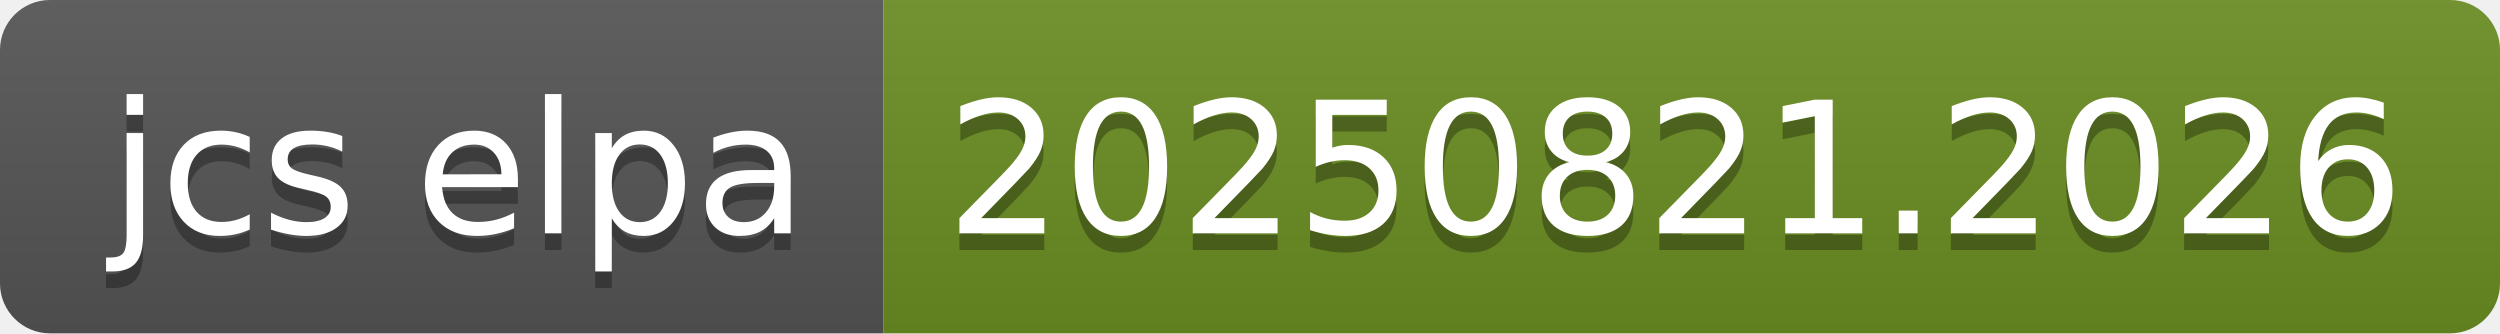
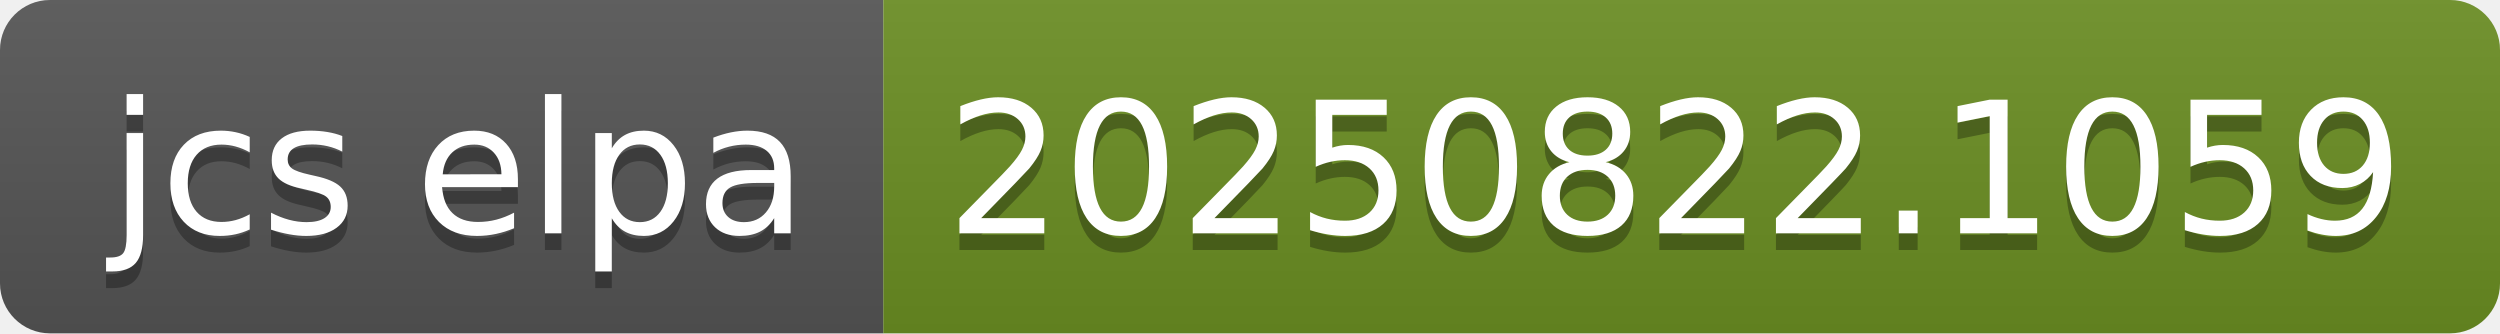
- <svg xmlns="http://www.w3.org/2000/svg" width="150" height="20" role="img" aria-label="jcs elpa: 20250821.2026">
+ <svg xmlns="http://www.w3.org/2000/svg" width="150" height="20" role="img" aria-label="jcs elpa: 20250822.1059">
  <linearGradient id="s" x2="0" y2="100%">
    <stop offset="0" stop-color="#bbb" stop-opacity=".1" />
    <stop offset="1" stop-opacity=".1" />
  </linearGradient>
  <clipPath id="r">
    <rect width="150" height="20" rx="3" fill="#fff" />
  </clipPath>
  <g clip-path="url(#r)">
    <rect width="53" height="20" fill="#555" />
    <rect x="53" width="97" height="20" fill="#6b8e23" />
    <rect width="150" height="20" fill="url(#s)" />
  </g>
  <g fill="#fff" text-anchor="middle" font-family="Verdana,Geneva,DejaVu Sans,sans-serif" text-rendering="geometricPrecision" font-size="110">
    <text aria-hidden="true" x="275" y="150" fill="#010101" fill-opacity=".3" transform="scale(.1)" textLength="430">jcs elpa</text>
    <text x="275" y="140" transform="scale(.1)" fill="#fff" textLength="430">jcs elpa</text>
-     <text aria-hidden="true" x="1005" y="150" fill="#010101" fill-opacity=".3" transform="scale(.1)" textLength="870">20250821.2026</text>
-     <text x="1005" y="140" transform="scale(.1)" fill="#fff" textLength="870">20250821.2026</text>
+     <text aria-hidden="true" x="1005" y="150" fill="#010101" fill-opacity=".3" transform="scale(.1)" textLength="870">20250822.1059</text>
+     <text x="1005" y="140" transform="scale(.1)" fill="#fff" textLength="870">20250822.1059</text>
  </g>
</svg>
